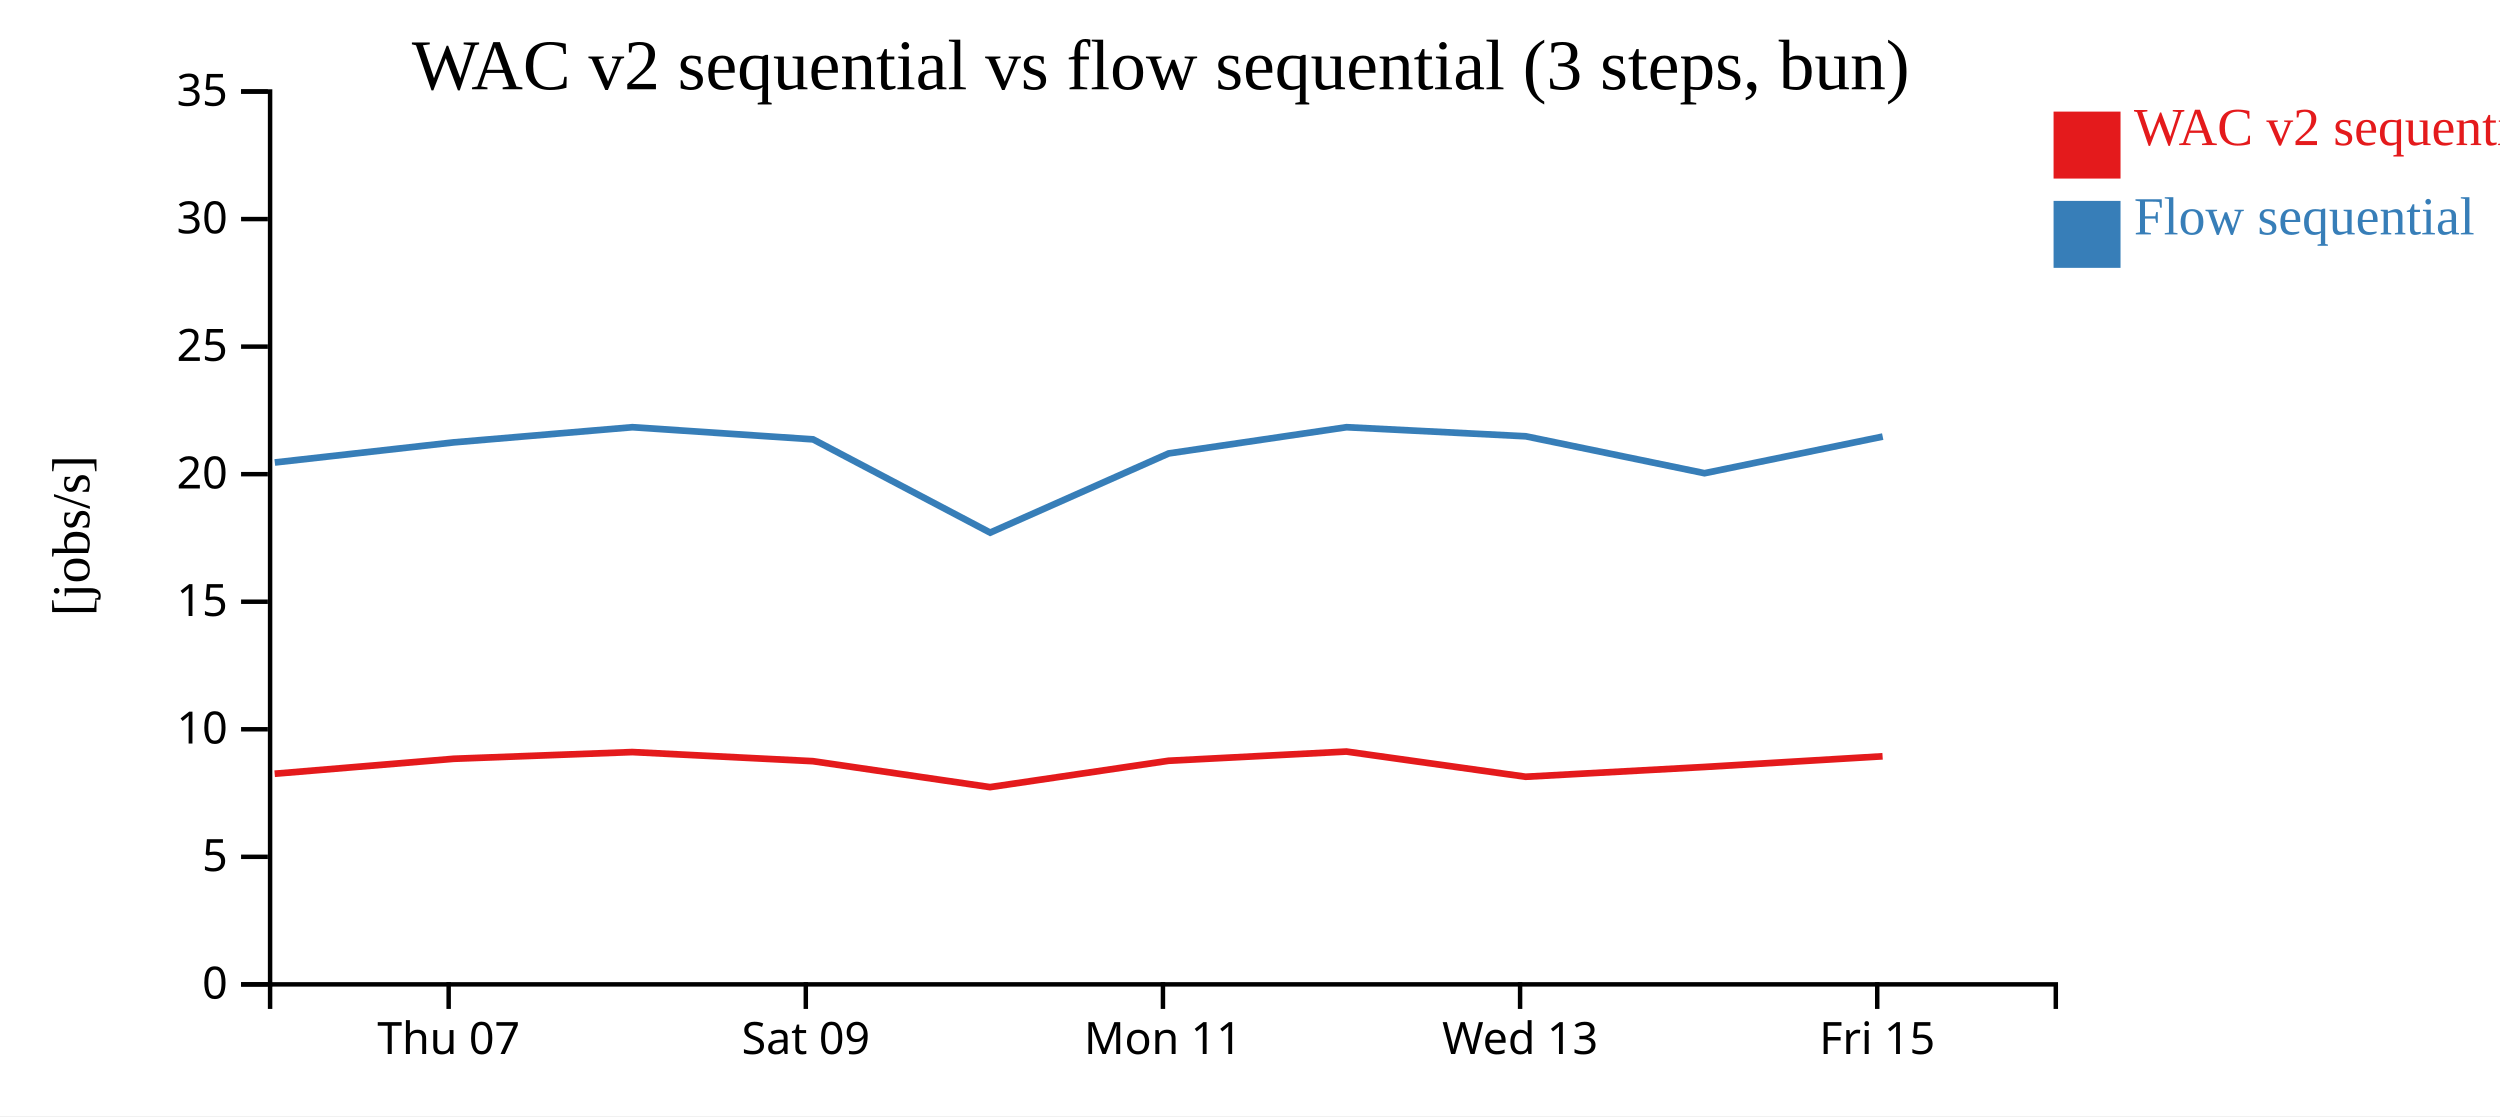
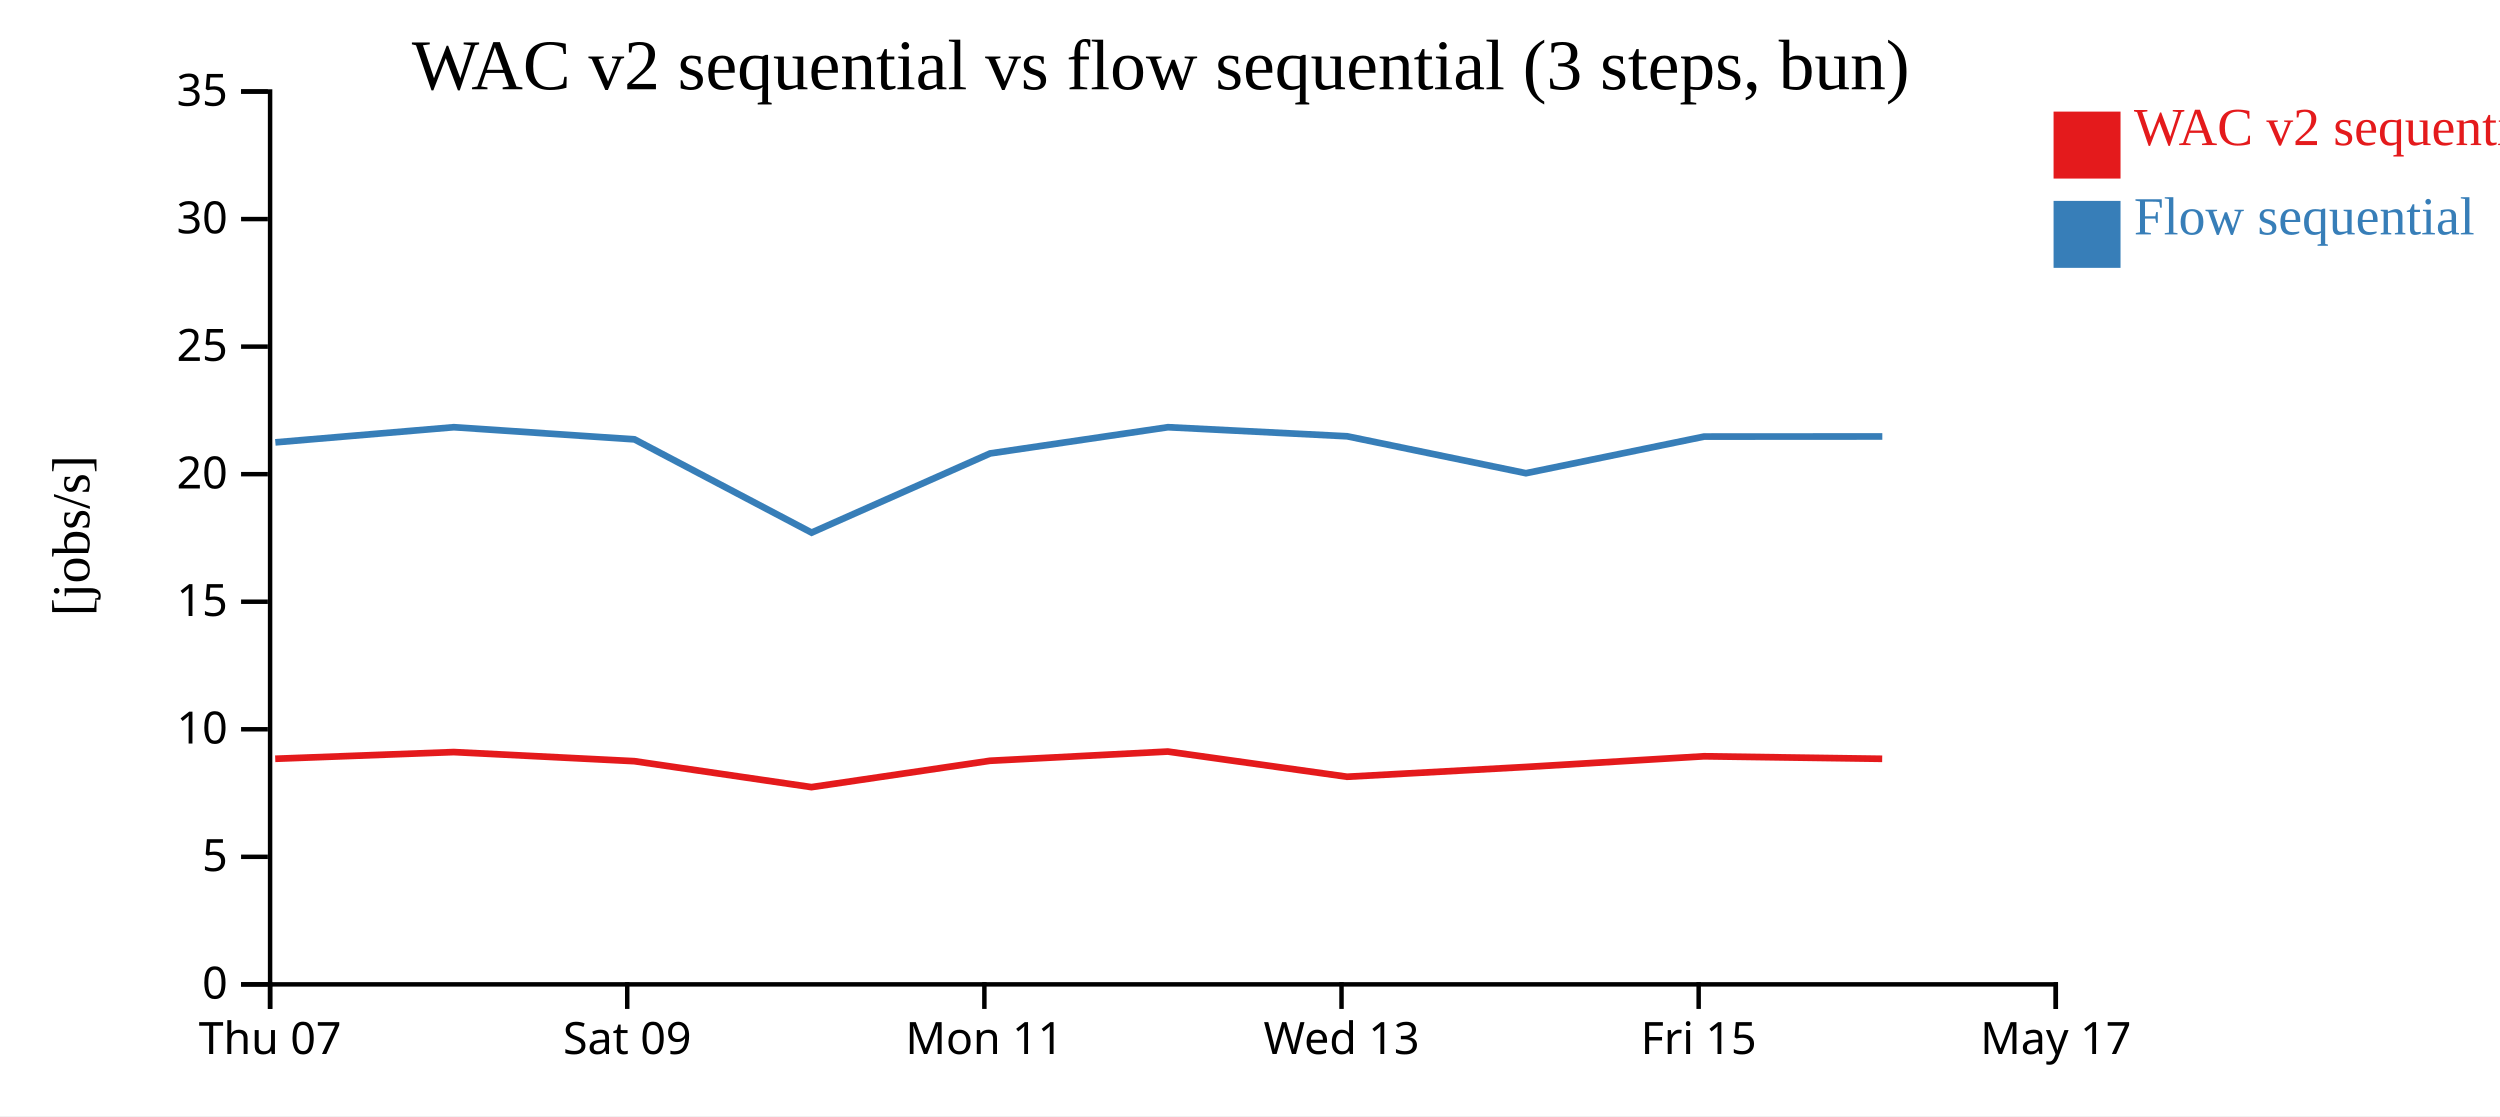
<svg xmlns="http://www.w3.org/2000/svg" width="560" height="250">
  <rect width="100%" height="100%" fill="white" />
  <g transform="translate(60,20)">
    <g transform="translate(0,200)" fill="none" font-size="10" font-family="sans-serif" text-anchor="middle">
      <path class="domain" stroke="currentColor" d="M0.5,6V0.5H400.5V6" />
-       <g class="tick" opacity="1" transform="translate(40.5,0)">
+       <g class="tick" opacity="1" transform="translate(0.5,0)">
        <line stroke="currentColor" y2="6" />
        <text fill="currentColor" y="9" dy="0.71em">Thu 07</text>
      </g>
-       <g class="tick" opacity="1" transform="translate(120.5,0)">
+       <g class="tick" opacity="1" transform="translate(80.5,0)">
        <line stroke="currentColor" y2="6" />
        <text fill="currentColor" y="9" dy="0.71em">Sat 09</text>
      </g>
-       <g class="tick" opacity="1" transform="translate(200.5,0)">
+       <g class="tick" opacity="1" transform="translate(160.5,0)">
        <line stroke="currentColor" y2="6" />
        <text fill="currentColor" y="9" dy="0.71em">Mon 11</text>
      </g>
-       <g class="tick" opacity="1" transform="translate(280.5,0)">
+       <g class="tick" opacity="1" transform="translate(240.5,0)">
        <line stroke="currentColor" y2="6" />
        <text fill="currentColor" y="9" dy="0.71em">Wed 13</text>
      </g>
-       <g class="tick" opacity="1" transform="translate(360.5,0)">
+       <g class="tick" opacity="1" transform="translate(320.5,0)">
        <line stroke="currentColor" y2="6" />
        <text fill="currentColor" y="9" dy="0.71em">Fri 15</text>
+       </g>
+       <g class="tick" opacity="1" transform="translate(400.5,0)">
+         <line stroke="currentColor" y2="6" />
+         <text fill="currentColor" y="9" dy="0.71em">May 17</text>
      </g>
    </g>
    <g fill="none" font-size="10" font-family="sans-serif" text-anchor="end">
      <path class="domain" stroke="currentColor" d="M-6,200.5H0.5V0.5H-6" />
      <g class="tick" opacity="1" transform="translate(0,200.5)">
        <line stroke="currentColor" x2="-6" />
        <text fill="currentColor" x="-9" dy="0.32em">0</text>
      </g>
      <g class="tick" opacity="1" transform="translate(0,171.9286)">
        <line stroke="currentColor" x2="-6" />
        <text fill="currentColor" x="-9" dy="0.32em">5</text>
      </g>
      <g class="tick" opacity="1" transform="translate(0,143.3571)">
        <line stroke="currentColor" x2="-6" />
        <text fill="currentColor" x="-9" dy="0.32em">10</text>
      </g>
      <g class="tick" opacity="1" transform="translate(0,114.7857)">
        <line stroke="currentColor" x2="-6" />
        <text fill="currentColor" x="-9" dy="0.32em">15</text>
      </g>
      <g class="tick" opacity="1" transform="translate(0,86.21429)">
        <line stroke="currentColor" x2="-6" />
        <text fill="currentColor" x="-9" dy="0.32em">20</text>
      </g>
      <g class="tick" opacity="1" transform="translate(0,57.64286)">
        <line stroke="currentColor" x2="-6" />
        <text fill="currentColor" x="-9" dy="0.32em">25</text>
      </g>
      <g class="tick" opacity="1" transform="translate(0,29.07143)">
        <line stroke="currentColor" x2="-6" />
        <text fill="currentColor" x="-9" dy="0.32em">30</text>
      </g>
      <g class="tick" opacity="1" transform="translate(0,0.5)">
        <line stroke="currentColor" x2="-6" />
        <text fill="currentColor" x="-9" dy="0.32em">35</text>
      </g>
    </g>
    <text text-anchor="middle" style="font-size: 12px" transform="rotate(-90)" y="-40" x="-100">[jobs/s]</text>
    <text text-anchor="middle" style="font-size: 16px" y="0" x="200">WAC v2 sequential vs flow sequential (3 steps, bun)</text>
-     <path class="line" fill="none" stroke="#e41a1c" stroke-width="1.5" d="M1.523,153.318L41.647,149.967L81.629,148.464L122.093,150.504L161.762,156.318L201.757,150.412L241.593,148.348L281.736,153.993L321.777,151.803L361.698,149.409" />
-     <path class="line" fill="none" stroke="#377eb8" stroke-width="1.5" d="M1.554,83.596L41.676,79.088L81.657,75.695L122.123,78.419L161.798,99.308L201.787,81.569L241.621,75.695L281.765,77.73L321.807,85.999L361.728,77.795" />
+     <path class="line" fill="none" stroke="#e41a1c" stroke-width="1.5" d="M1.647,149.967L41.629,148.464L82.093,150.504L121.762,156.318L161.757,150.412L201.593,148.348L241.736,153.993L281.777,151.803L321.698,149.409L361.611,149.973" />
+     <path class="line" fill="none" stroke="#377eb8" stroke-width="1.5" d="M1.676,79.088L41.657,75.695L82.123,78.419L121.798,99.308L161.787,81.569L201.621,75.695L241.765,77.73L281.807,85.999L321.728,77.795L361.64,77.769" />
    <rect class="dot" x="400" y="5" width="15" height="15" style="fill: #e41a1c;" />
    <rect class="dot" x="400" y="25" width="15" height="15" style="fill: #377eb8;" />
    <text class="label" x="418" y="12.5" style="fill: #e41a1c; alignment-baseline: middle;" text-anchor="left">WAC v2 sequential</text>
    <text class="label" x="418" y="32.5" style="fill: #377eb8; alignment-baseline: middle;" text-anchor="left">Flow sequential</text>
  </g>
</svg>
